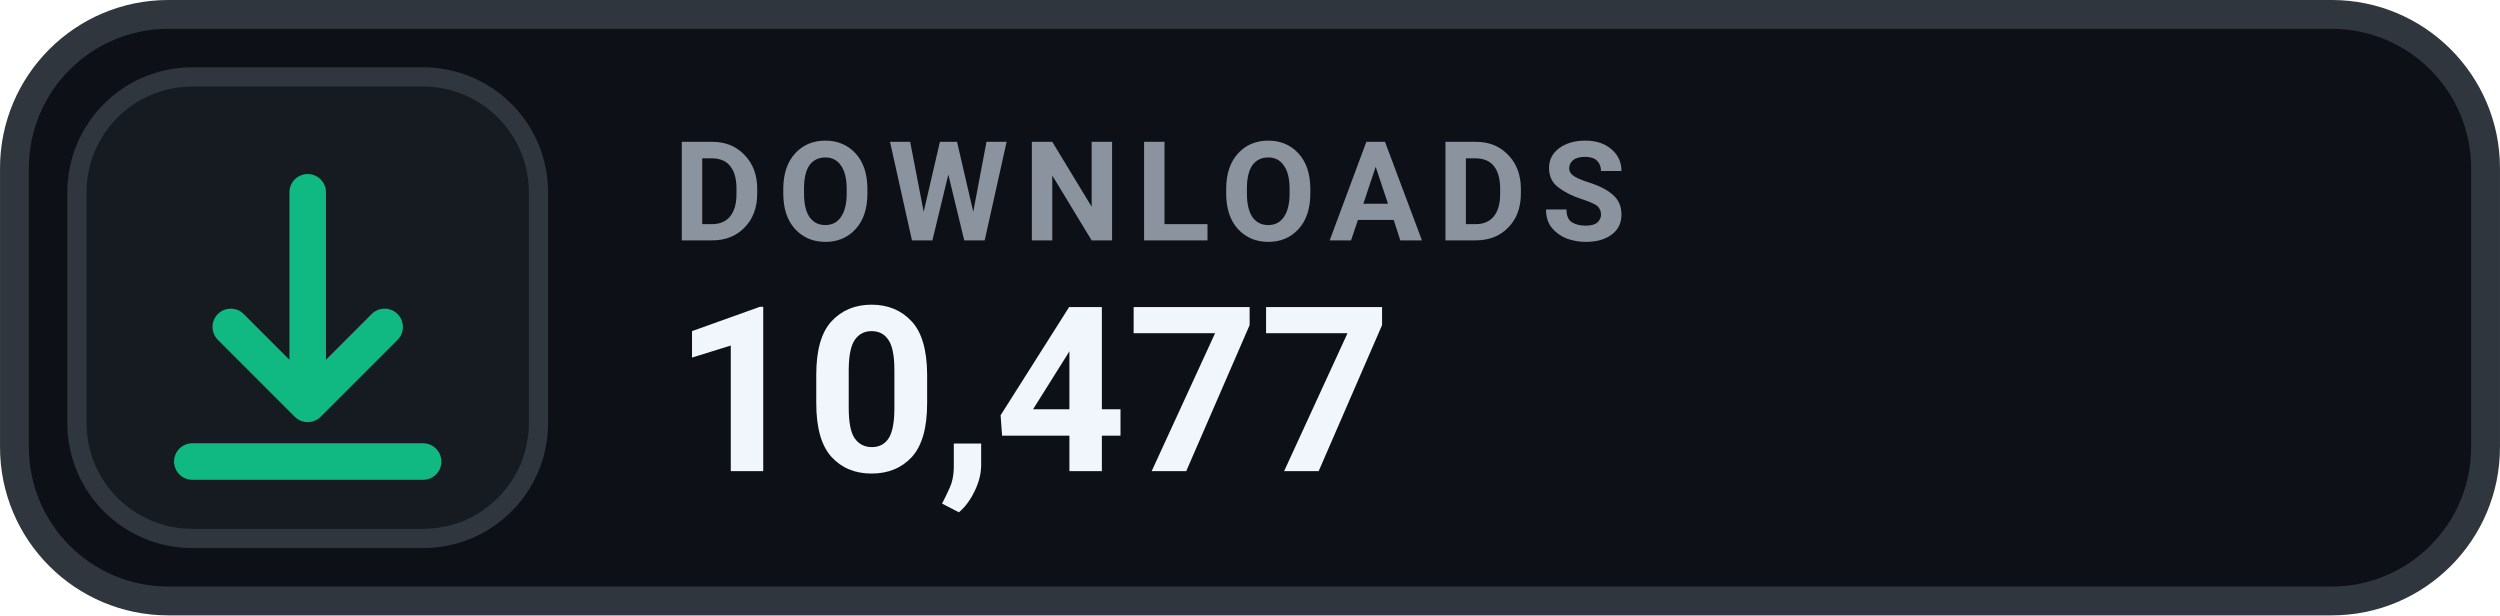
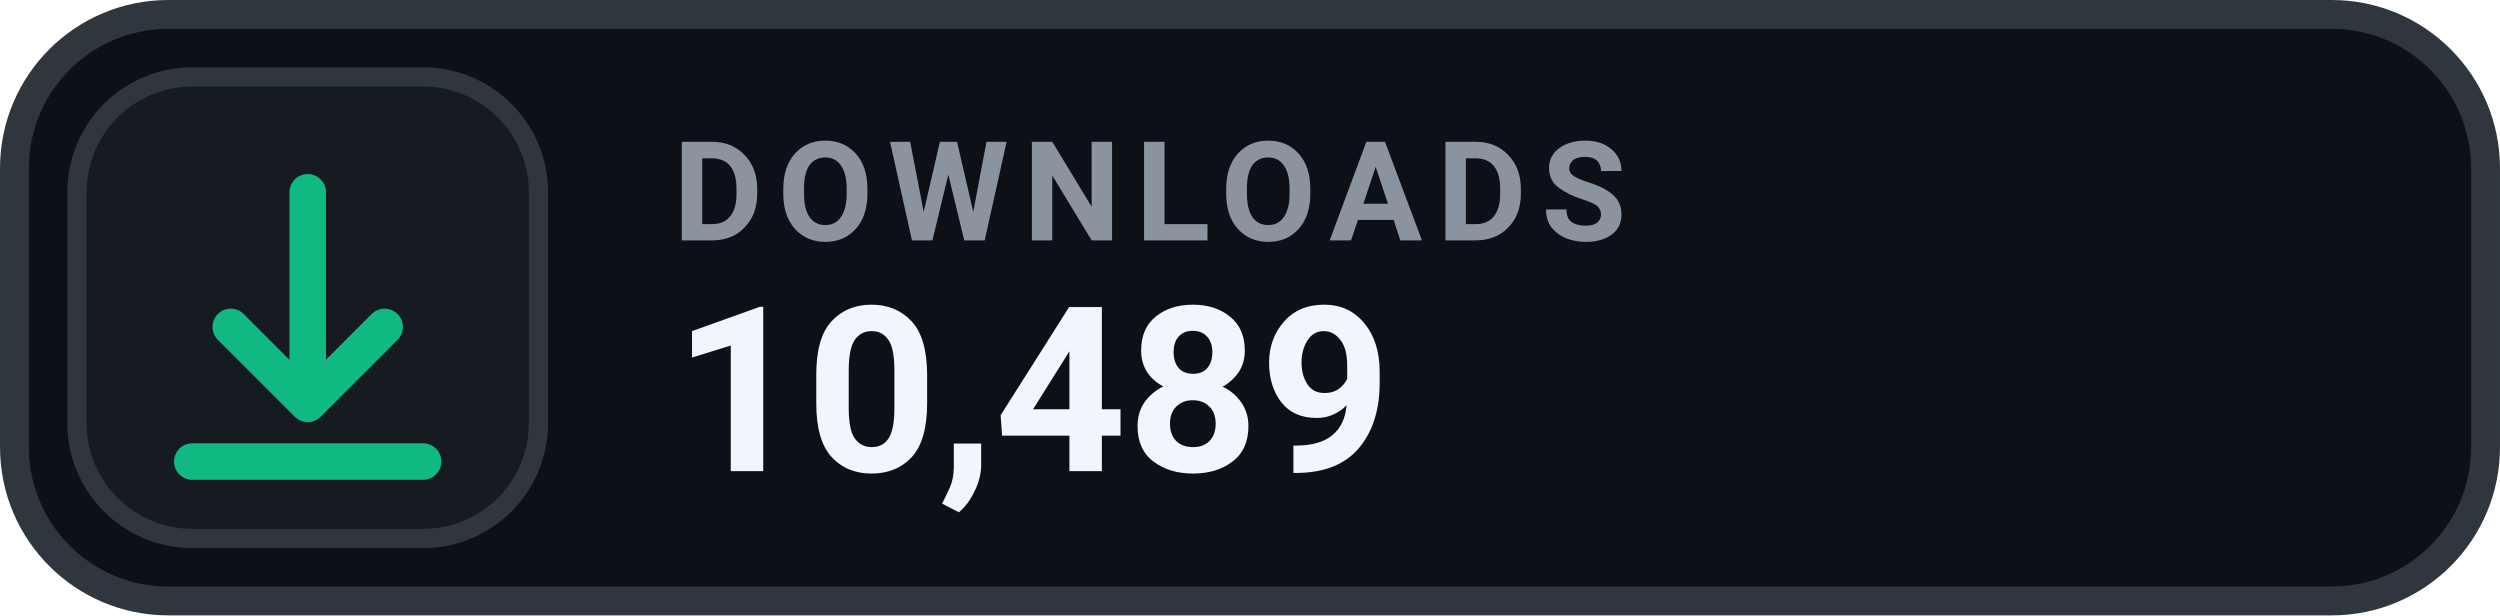
- <svg xmlns="http://www.w3.org/2000/svg" width="126" height="31.015" viewBox="0 0 130 32" role="img" aria-label="DOWNLOADS 10,477">
+ <svg xmlns="http://www.w3.org/2000/svg" width="126" height="31.015" viewBox="0 0 130 32" role="img" aria-label="DOWNLOADS 10,489">
  <rect x=".75" y=".75" width="128.5" height="30.5" rx="8" fill="#0D1117" stroke="#30363D" stroke-width="1.5" />
  <rect x="4" y="4" width="24" height="24" rx="6" fill="#161B22" stroke="#30363D" stroke-width="1" />
  <g transform="translate(16 16)" style="color:#10B981;">
    <path d="M0 -6 v11 m0 0 l4 -4 m-4 4 l-4 -4 M-6 8 h12" fill="none" stroke="currentColor" stroke-width="1.9" stroke-linecap="round" stroke-linejoin="round" />
  </g>
  <text x="35" y="12.5" fill="#8B949E" font-family="-apple-system,BlinkMacSystemFont,'Segoe UI',Roboto,Helvetica,Arial,sans-serif" font-size="7.2" font-weight="700" letter-spacing=".75">DOWNLOADS</text>
-   <text x="35" y="24.5" fill="#F0F6FC" font-family="-apple-system,BlinkMacSystemFont,'Segoe UI',Roboto,Helvetica,Arial,sans-serif" font-size="12" font-weight="700">10,477</text>
+   <text x="35" y="24.5" fill="#F0F6FC" font-family="-apple-system,BlinkMacSystemFont,'Segoe UI',Roboto,Helvetica,Arial,sans-serif" font-size="12" font-weight="700">10,489</text>
</svg>
